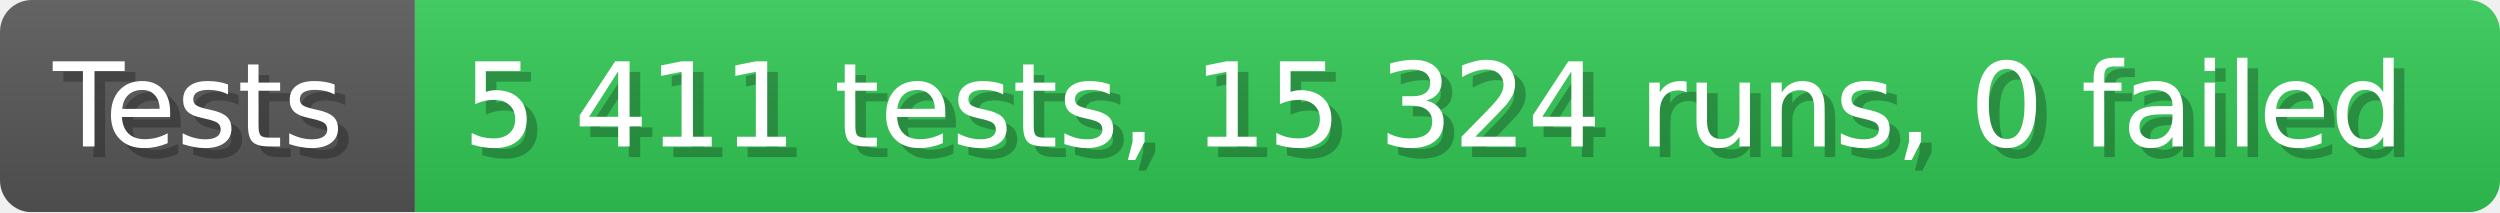
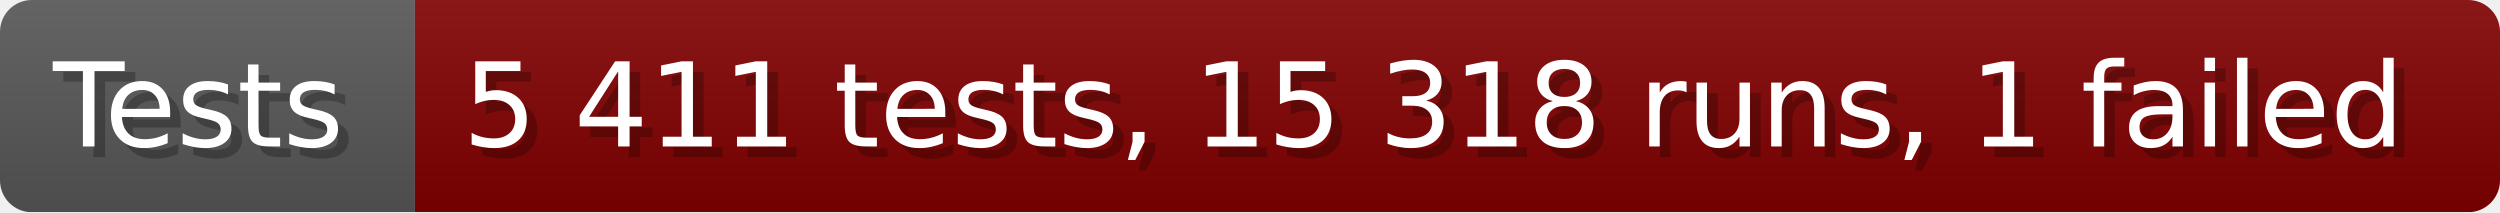
- <svg xmlns="http://www.w3.org/2000/svg" width="235.6" height="20" viewBox="0 0 2356 200" role="img" aria-label="Tests: 5 411 tests, 15 324 runs, 0 failed">
+ <svg xmlns="http://www.w3.org/2000/svg" width="235.6" height="20" viewBox="0 0 2356 200" role="img" aria-label="Tests: 5 411 tests, 15 318 runs, 1 failed">
  <linearGradient id="a" x2="0" y2="100%">
    <stop offset="0" stop-opacity=".1" stop-color="#EEE" />
    <stop offset="1" stop-opacity=".1" />
  </linearGradient>
  <mask id="m">
    <rect width="2356" height="200" rx="30" fill="#FFF" />
  </mask>
  <g mask="url(#m)">
    <rect width="391" height="200" fill="#555" />
-     <rect width="1965" height="200" fill="#31c653" x="391" />
+     <rect width="1965" height="200" fill="#800000" x="391" />
    <rect width="2356" height="200" fill="url(#a)" />
  </g>
  <g aria-hidden="true" fill="#fff" text-anchor="start" font-family="Verdana,DejaVu Sans,sans-serif" font-size="110">
    <text x="60" y="148" textLength="291" fill="#000" opacity="0.25">Tests</text>
    <text x="50" y="138" textLength="291">Tests</text>
-     <text x="446" y="148" textLength="1865" fill="#000" opacity="0.25">5 411 tests, 15 324 runs, 0 failed</text>
-     <text x="436" y="138" textLength="1865">5 411 tests, 15 324 runs, 0 failed</text>
+     <text x="446" y="148" textLength="1865" fill="#000" opacity="0.25">5 411 tests, 15 318 runs, 1 failed</text>
+     <text x="436" y="138" textLength="1865">5 411 tests, 15 318 runs, 1 failed</text>
  </g>
</svg>
